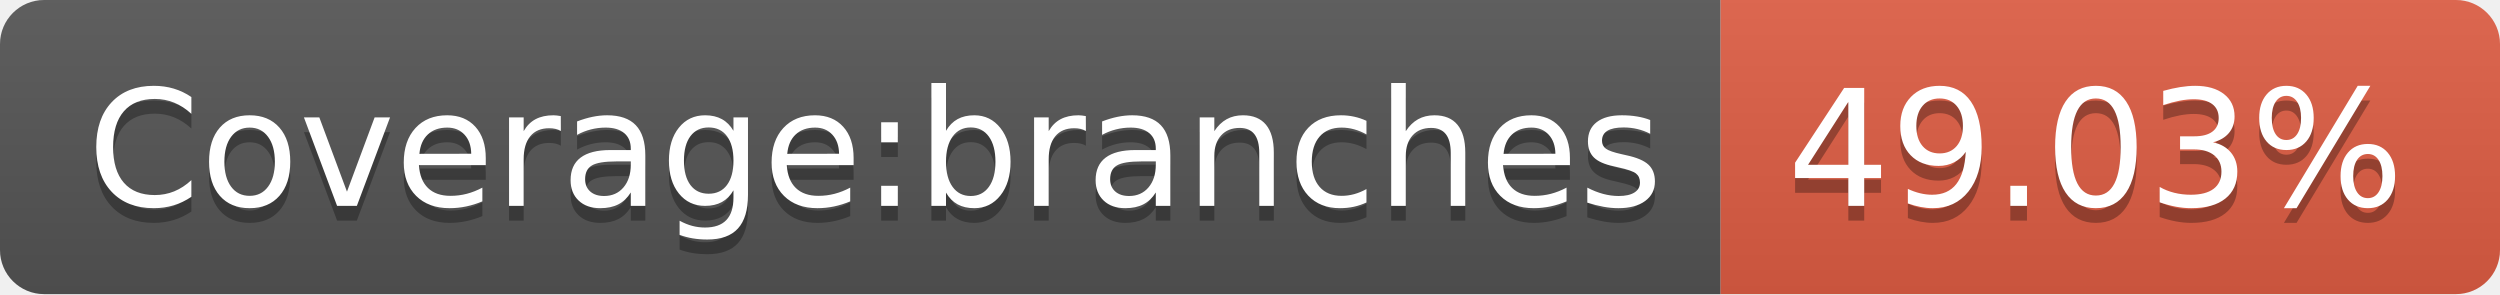
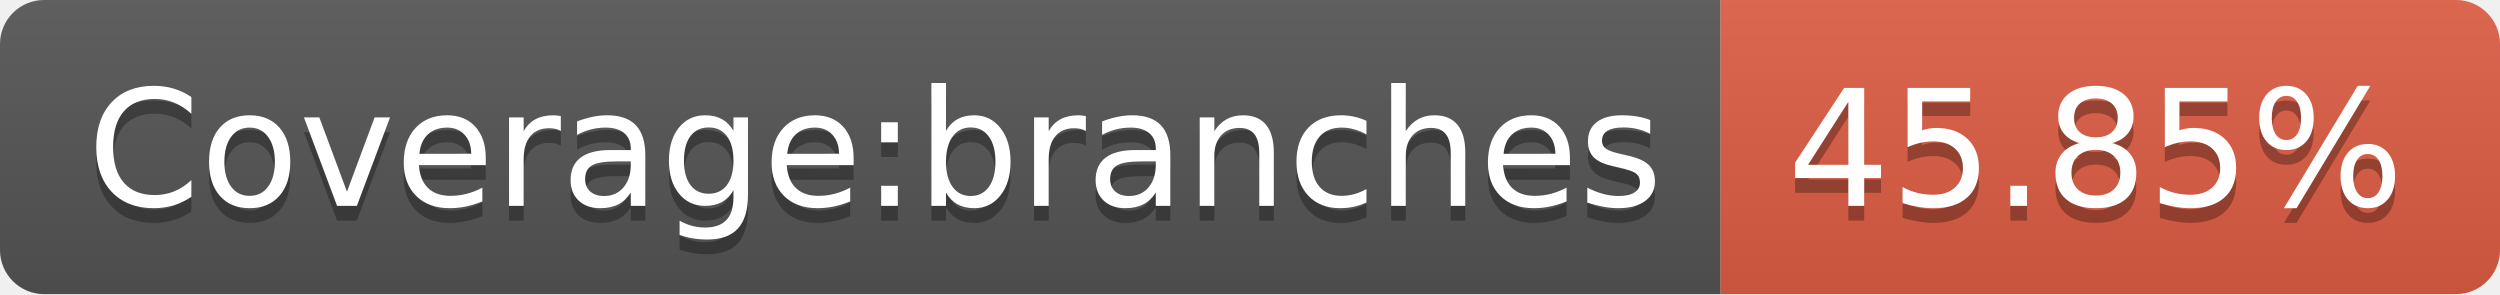
- <svg xmlns="http://www.w3.org/2000/svg" width="170" height="20" role="img" aria-label="Coverage:branches: 49.03%">
+ <svg xmlns="http://www.w3.org/2000/svg" width="170" height="20" role="img" aria-label="Coverage:branches: 45.85%">
  <linearGradient id="s" x2="0" y2="100%">
    <stop offset="0" stop-color="#bbb" stop-opacity=".1" />
    <stop offset="1" stop-opacity=".1" />
  </linearGradient>
  <clipPath id="r">
    <rect width="170" height="20" rx="3" fill="#fff" />
  </clipPath>
  <g clip-path="url(#r)">
    <rect width="117" height="20" fill="#555" />
    <rect x="117" width="53" height="20" fill="#e05d44" />
    <rect width="170" height="20" fill="url(#s)" />
  </g>
  <g fill="#fff" text-anchor="middle" font-family="Verdana,Geneva,DejaVu Sans,sans-serif" text-rendering="geometricPrecision" font-size="110">
    <text aria-hidden="true" x="595" y="150" fill="#010101" fill-opacity=".3" transform="scale(.1)" textLength="1070">Coverage:branches</text>
    <text x="595" y="140" transform="scale(.1)" fill="#fff" textLength="1070">Coverage:branches</text>
-     <text aria-hidden="true" x="1425" y="150" fill="#010101" fill-opacity=".3" transform="scale(.1)" textLength="430">49.03%</text>
-     <text x="1425" y="140" transform="scale(.1)" fill="#fff" textLength="430">49.03%</text>
+     <text aria-hidden="true" x="1425" y="150" fill="#010101" fill-opacity=".3" transform="scale(.1)" textLength="430">45.85%</text>
+     <text x="1425" y="140" transform="scale(.1)" fill="#fff" textLength="430">45.85%</text>
  </g>
</svg>
